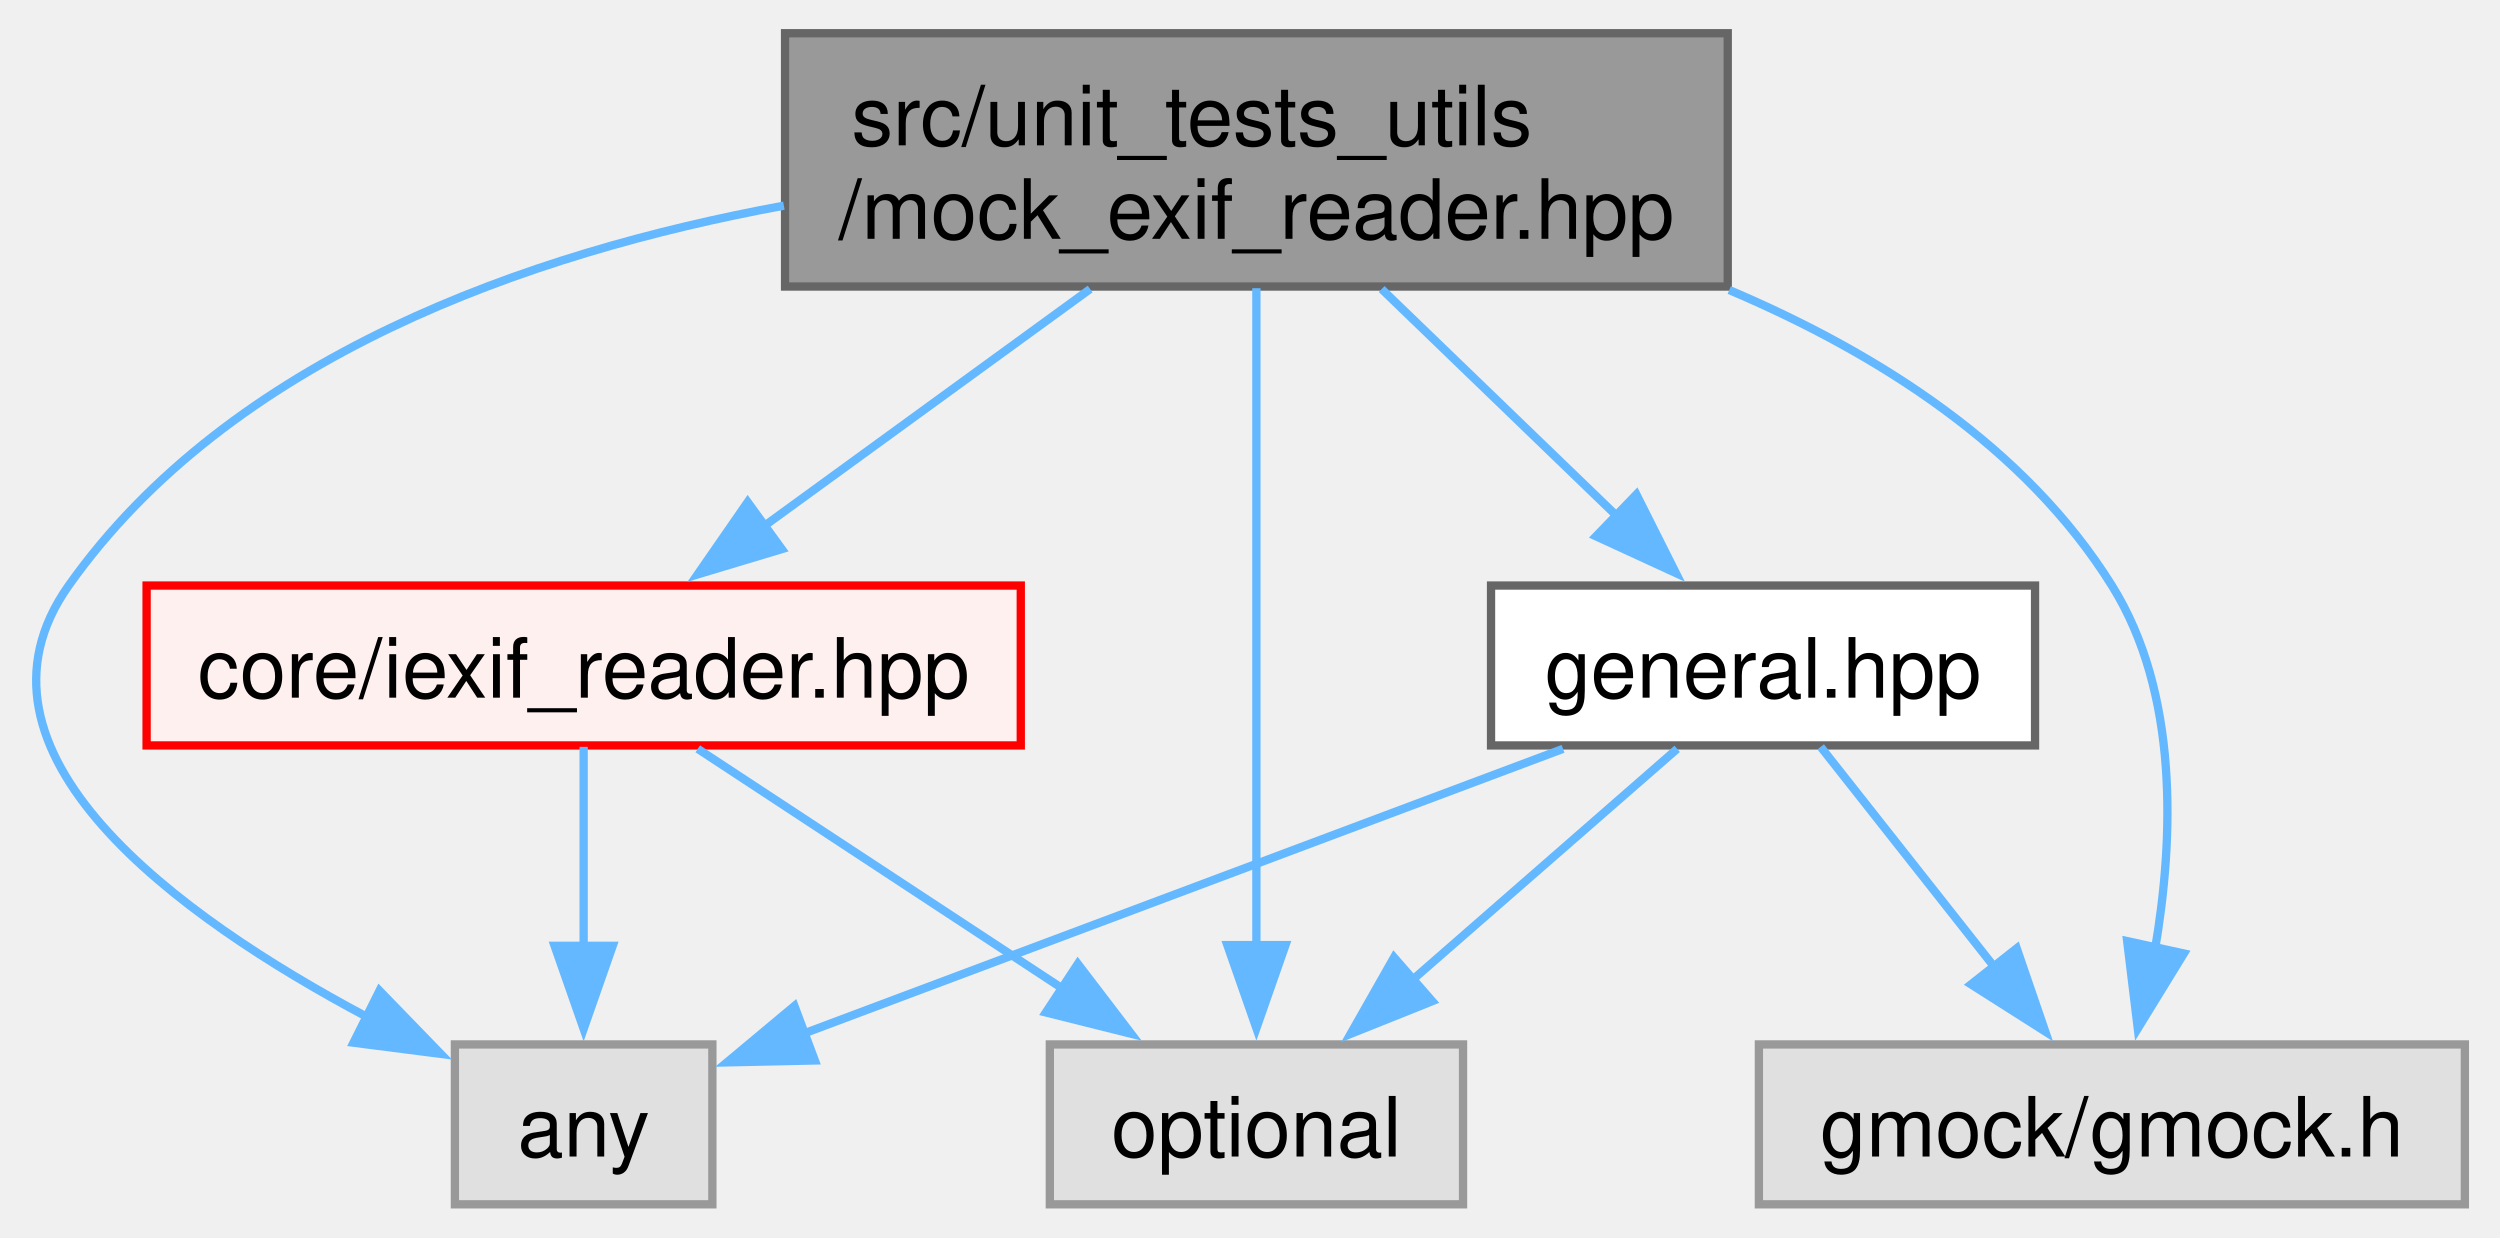
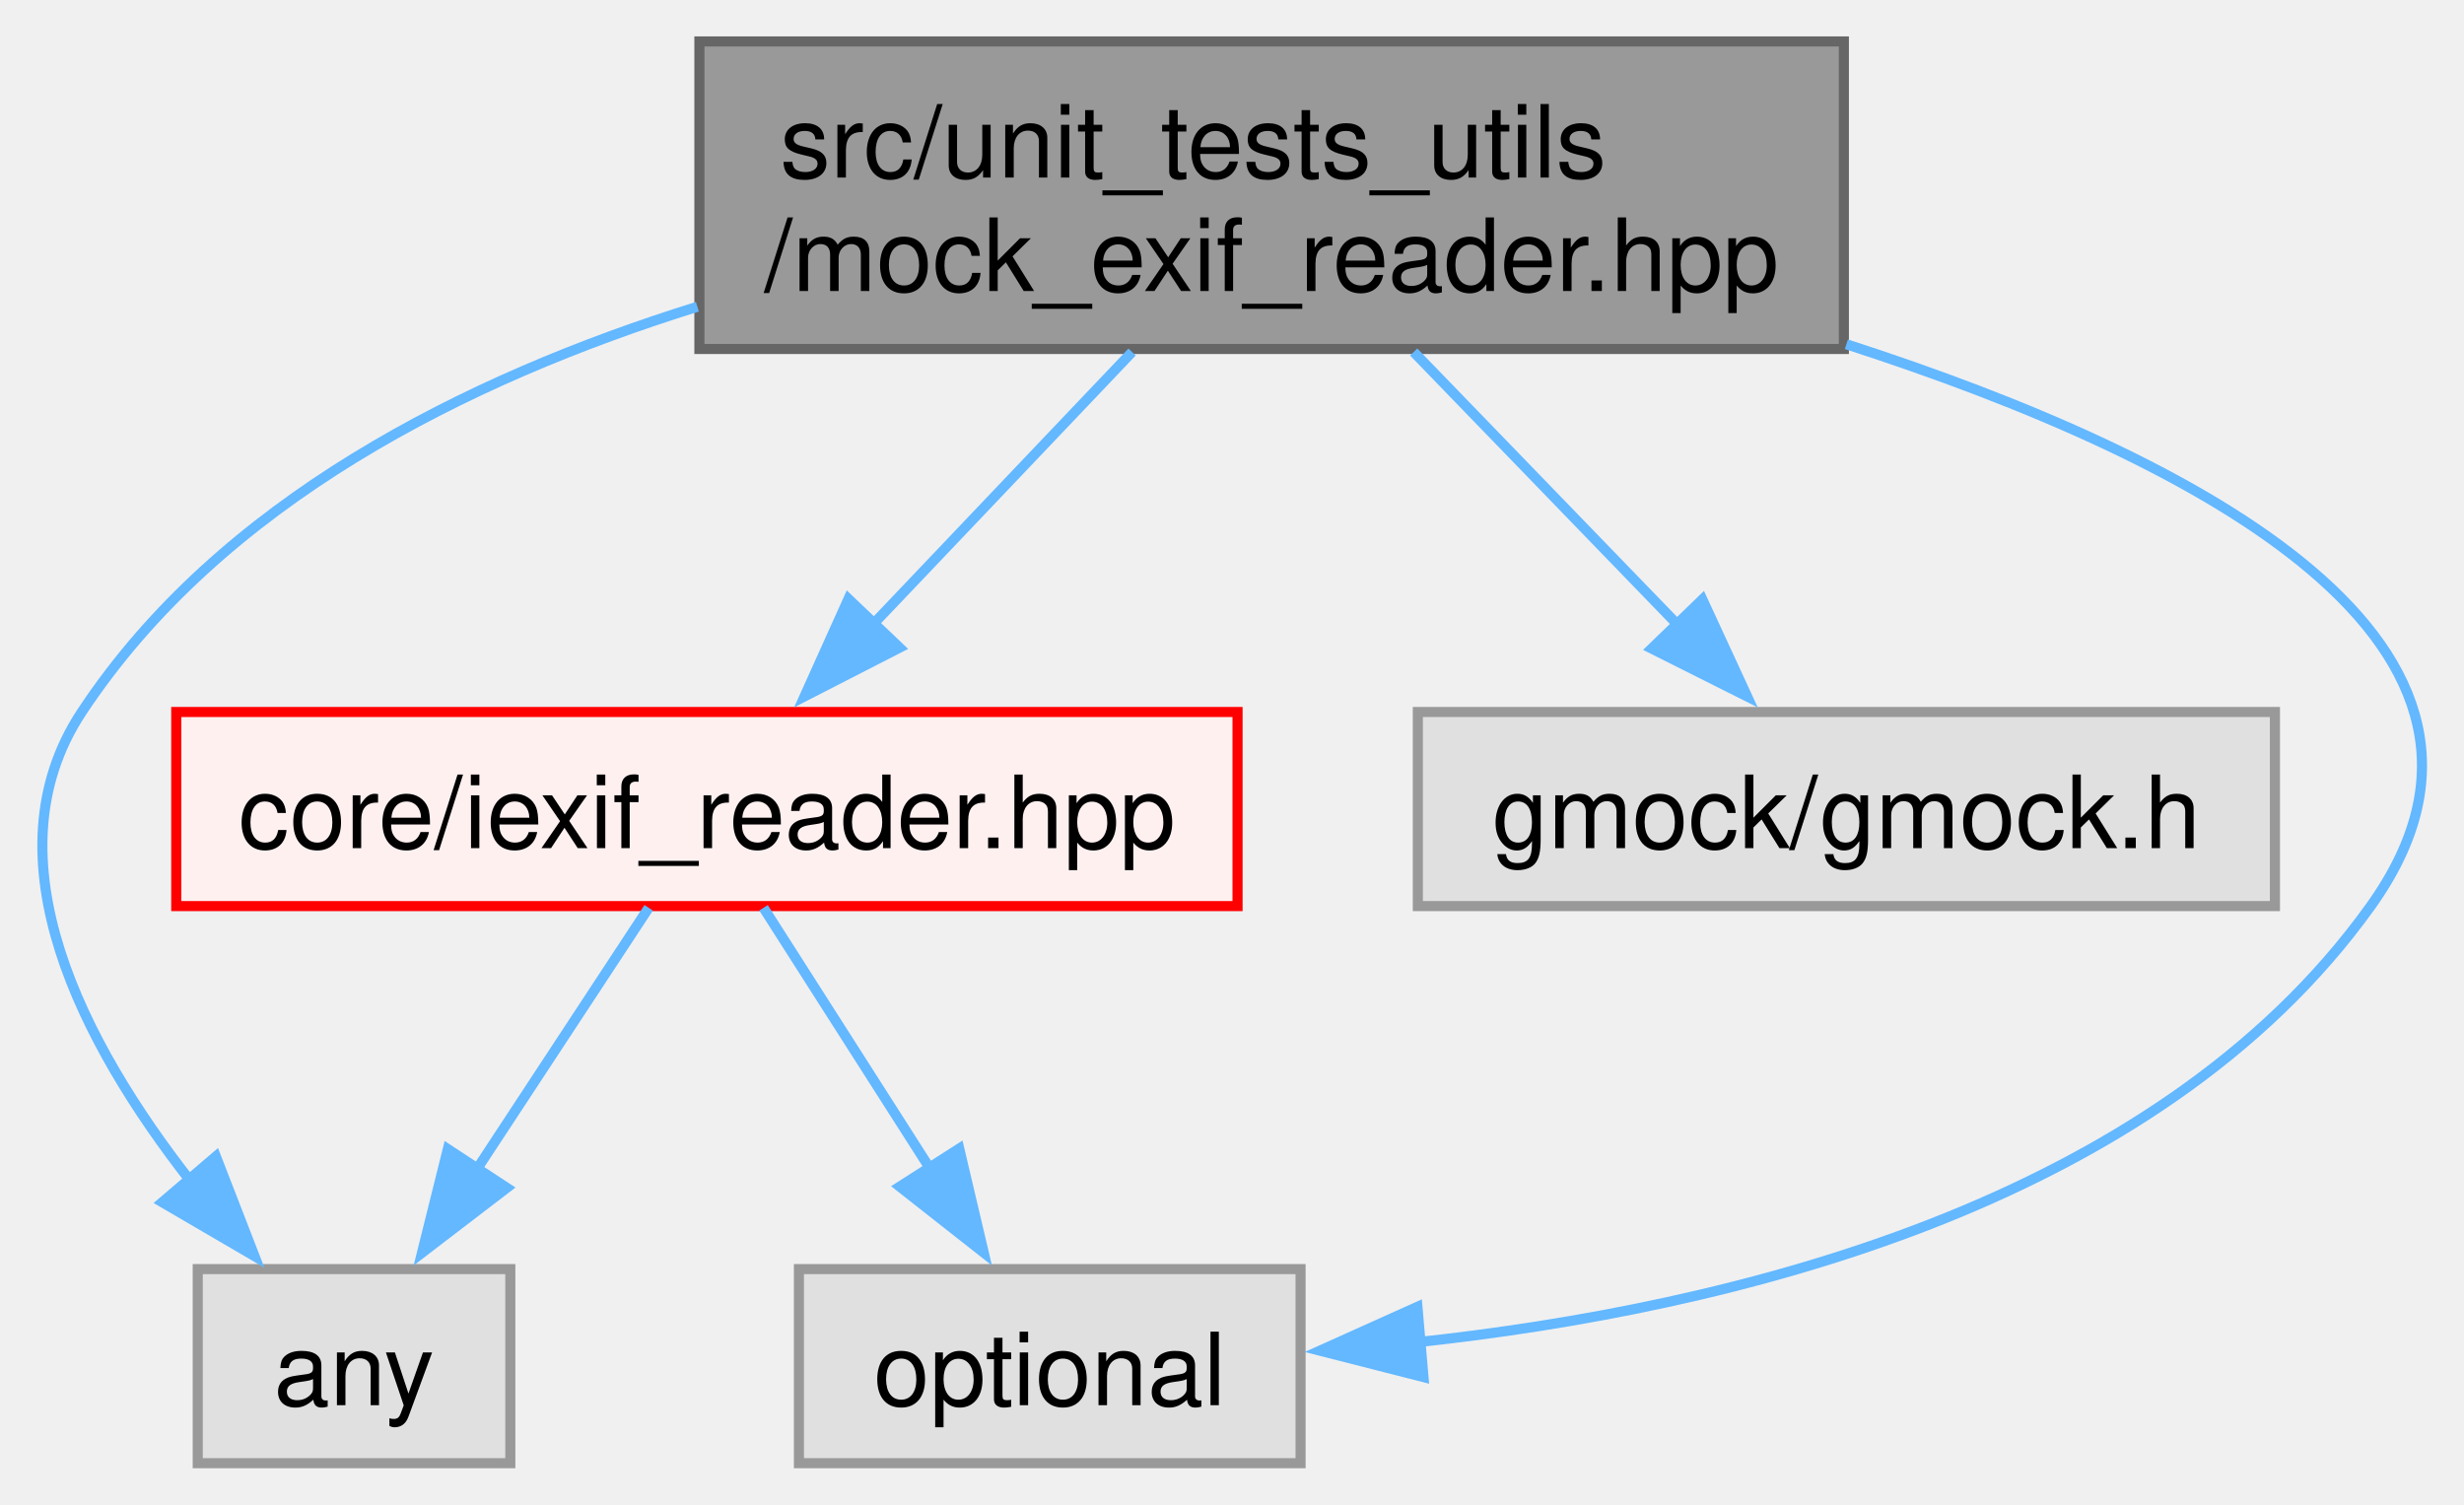
- <svg xmlns="http://www.w3.org/2000/svg" xmlns:xlink="http://www.w3.org/1999/xlink" width="301pt" height="149pt" viewBox="0.00 0.00 300.54 149.00">
+ <svg xmlns="http://www.w3.org/2000/svg" xmlns:xlink="http://www.w3.org/1999/xlink" width="244pt" height="149pt" viewBox="0.00 0.00 244.36 149.00">
  <g id="graph0" class="graph" transform="scale(1 1) rotate(0) translate(4 145)">
    <g id="Node000001" class="node">
      <g id="a_Node000001">
        <a xlink:title=" ">
-           <polygon fill="#999999" stroke="#666666" points="203.79,-141 90.29,-141 90.29,-110.5 203.79,-110.5 203.79,-141" />
-           <text text-anchor="start" x="98.29" y="-127.5" font-family="Helvetica,sans-Serif" font-size="10.00">src/unit_tests_utils</text>
-           <text text-anchor="middle" x="147.04" y="-116.25" font-family="Helvetica,sans-Serif" font-size="10.00">/mock_exif_reader.hpp</text>
+           <polygon fill="#999999" stroke="#666666" points="178.86,-141 65.36,-141 65.36,-110.5 178.86,-110.5 178.86,-141" />
+           <text text-anchor="start" x="73.36" y="-127.5" font-family="Helvetica,sans-Serif" font-size="10.00">src/unit_tests_utils</text>
+           <text text-anchor="middle" x="122.11" y="-116.25" font-family="Helvetica,sans-Serif" font-size="10.00">/mock_exif_reader.hpp</text>
        </a>
      </g>
    </g>
    <g id="Node000002" class="node">
      <g id="a_Node000002">
        <a xlink:title=" ">
-           <polygon fill="#e0e0e0" stroke="#999999" points="81.54,-19.25 50.54,-19.25 50.54,0 81.54,0 81.54,-19.25" />
-           <text text-anchor="middle" x="66.04" y="-5.75" font-family="Helvetica,sans-Serif" font-size="10.00">any</text>
+           <polygon fill="#e0e0e0" stroke="#999999" points="46.61,-19.25 15.61,-19.25 15.61,0 46.61,0 46.61,-19.25" />
+           <text text-anchor="middle" x="31.11" y="-5.75" font-family="Helvetica,sans-Serif" font-size="10.00">any</text>
        </a>
      </g>
    </g>
    <g id="edge1_Node000001_Node000002" class="edge">
      <g id="a_edge1_Node000001_Node000002">
        <a xlink:title=" ">
-           <path fill="none" stroke="#63b8ff" d="M90.15,-120.24C59.27,-114.55 23.52,-101.98 4.04,-74.5 -10.15,-54.47 17.14,-34.7 39.9,-22.59" />
-           <polygon fill="#63b8ff" stroke="#63b8ff" points="41.46,-25.72 48.84,-18.11 38.33,-19.46 41.46,-25.72" />
+           <path fill="none" stroke="#63b8ff" d="M65.16,-114.69C42.17,-107.52 17.86,-95.3 4.11,-74.5 -5.51,-59.95 4.4,-41.42 14.82,-28.07" />
+           <polygon fill="#63b8ff" stroke="#63b8ff" points="17.41,-30.42 21.24,-20.54 12.09,-25.88 17.41,-30.42" />
        </a>
      </g>
    </g>
    <g id="Node000003" class="node">
      <g id="a_Node000003">
        <a xlink:title=" ">
-           <polygon fill="#e0e0e0" stroke="#999999" points="171.92,-19.25 122.17,-19.25 122.17,0 171.92,0 171.92,-19.25" />
-           <text text-anchor="middle" x="147.04" y="-5.75" font-family="Helvetica,sans-Serif" font-size="10.00">optional</text>
+           <polygon fill="#e0e0e0" stroke="#999999" points="124.98,-19.25 75.23,-19.25 75.23,0 124.98,0 124.98,-19.25" />
+           <text text-anchor="middle" x="100.11" y="-5.75" font-family="Helvetica,sans-Serif" font-size="10.00">optional</text>
        </a>
      </g>
    </g>
    <g id="edge2_Node000001_Node000003" class="edge">
      <g id="a_edge2_Node000001_Node000003">
        <a xlink:title=" ">
-           <path fill="none" stroke="#63b8ff" d="M147.04,-110.3C147.04,-90.25 147.04,-53.9 147.04,-31.07" />
-           <polygon fill="#63b8ff" stroke="#63b8ff" points="150.54,-31.21 147.04,-21.21 143.54,-31.21 150.54,-31.21" />
+           <path fill="none" stroke="#63b8ff" d="M179.11,-110.97C214.34,-99.58 249.59,-81.07 231.11,-55.25 209.78,-25.45 167.37,-15.32 136.57,-12" />
+           <polygon fill="#63b8ff" stroke="#63b8ff" points="137.17,-8.54 126.9,-11.16 136.57,-15.51 137.17,-8.54" />
        </a>
      </g>
    </g>
    <g id="Node000004" class="node">
      <g id="a_Node000004">
        <a xlink:title=" ">
-           <polygon fill="#e0e0e0" stroke="#999999" points="292.54,-19.25 207.54,-19.25 207.54,0 292.54,0 292.54,-19.25" />
-           <text text-anchor="middle" x="250.04" y="-5.75" font-family="Helvetica,sans-Serif" font-size="10.00">gmock/gmock.h</text>
+           <polygon fill="#e0e0e0" stroke="#999999" points="221.61,-74.5 136.61,-74.5 136.61,-55.25 221.61,-55.25 221.61,-74.5" />
+           <text text-anchor="middle" x="179.11" y="-61" font-family="Helvetica,sans-Serif" font-size="10.00">gmock/gmock.h</text>
        </a>
      </g>
    </g>
    <g id="edge3_Node000001_Node000004" class="edge">
      <g id="a_edge3_Node000001_Node000004">
        <a xlink:title=" ">
-           <path fill="none" stroke="#63b8ff" d="M203.97,-110.08C221.84,-102.5 239.61,-91.21 250.04,-74.5 258.14,-61.54 257.52,-44.02 255.22,-30.61" />
-           <polygon fill="#63b8ff" stroke="#63b8ff" points="258.71,-30.2 253.16,-21.17 251.88,-31.69 258.71,-30.2" />
+           <path fill="none" stroke="#63b8ff" d="M136.2,-110.2C144.13,-102.01 154.07,-91.73 162.39,-83.14" />
+           <polygon fill="#63b8ff" stroke="#63b8ff" points="164.83,-85.66 169.27,-76.04 159.8,-80.79 164.83,-85.66" />
        </a>
      </g>
    </g>
    <g id="Node000005" class="node">
      <g id="a_Node000005">
        <a xlink:href="../../df/d6f/iexif__reader_8hpp.html" target="_top" xlink:title=" ">
-           <polygon fill="#fff0f0" stroke="red" points="118.67,-74.5 13.42,-74.5 13.42,-55.25 118.67,-55.25 118.67,-74.5" />
-           <text text-anchor="middle" x="66.04" y="-61" font-family="Helvetica,sans-Serif" font-size="10.00">core/iexif_reader.hpp</text>
+           <polygon fill="#fff0f0" stroke="red" points="118.73,-74.5 13.48,-74.5 13.48,-55.25 118.73,-55.25 118.73,-74.5" />
+           <text text-anchor="middle" x="66.11" y="-61" font-family="Helvetica,sans-Serif" font-size="10.00">core/iexif_reader.hpp</text>
        </a>
      </g>
    </g>
    <g id="edge4_Node000001_Node000005" class="edge">
      <g id="a_edge4_Node000001_Node000005">
        <a xlink:title=" ">
-           <path fill="none" stroke="#63b8ff" d="M127.02,-110.2C115.04,-101.49 99.83,-90.43 87.59,-81.53" />
-           <polygon fill="#63b8ff" stroke="#63b8ff" points="89.9,-78.89 79.76,-75.84 85.79,-84.55 89.9,-78.89" />
-         </a>
-       </g>
-     </g>
-     <g id="Node000016" class="node">
-       <g id="a_Node000016">
-         <a xlink:href="../../d2/d30/general_8hpp.html" target="_top" xlink:title=" ">
-           <polygon fill="white" stroke="#666666" points="240.79,-74.5 175.29,-74.5 175.29,-55.25 240.79,-55.25 240.79,-74.5" />
-           <text text-anchor="middle" x="208.04" y="-61" font-family="Helvetica,sans-Serif" font-size="10.00">general.hpp</text>
-         </a>
-       </g>
-     </g>
-     <g id="edge7_Node000001_Node000016" class="edge">
-       <g id="a_edge7_Node000001_Node000016">
-         <a xlink:title=" ">
-           <path fill="none" stroke="#63b8ff" d="M162.12,-110.2C170.7,-101.92 181.48,-91.52 190.44,-82.87" />
-           <polygon fill="#63b8ff" stroke="#63b8ff" points="192.79,-85.47 197.55,-76 187.93,-80.43 192.79,-85.47" />
+           <path fill="none" stroke="#63b8ff" d="M108.27,-110.2C100.48,-102.01 90.71,-91.73 82.53,-83.14" />
+           <polygon fill="#63b8ff" stroke="#63b8ff" points="85.21,-80.88 75.79,-76.05 80.14,-85.71 85.21,-80.88" />
        </a>
      </g>
    </g>
    <g id="edge5_Node000005_Node000002" class="edge">
      <g id="a_edge5_Node000005_Node000002">
        <a xlink:title=" ">
-           <path fill="none" stroke="#63b8ff" d="M66.04,-55.08C66.04,-48.57 66.04,-39.42 66.04,-31.12" />
-           <polygon fill="#63b8ff" stroke="#63b8ff" points="69.54,-31.12 66.04,-21.12 62.54,-31.12 69.54,-31.12" />
+           <path fill="none" stroke="#63b8ff" d="M60.33,-55.08C55.7,-48.03 49.03,-37.9 43.24,-29.08" />
+           <polygon fill="#63b8ff" stroke="#63b8ff" points="46.26,-27.31 37.85,-20.87 40.41,-31.15 46.26,-27.31" />
        </a>
      </g>
    </g>
    <g id="edge6_Node000005_Node000003" class="edge">
      <g id="a_edge6_Node000005_Node000003">
        <a xlink:title=" ">
-           <path fill="none" stroke="#63b8ff" d="M79.78,-54.84C91.77,-46.96 109.42,-35.36 123.63,-26.02" />
-           <polygon fill="#63b8ff" stroke="#63b8ff" points="125.54,-28.95 131.97,-20.53 121.69,-23.1 125.54,-28.95" />
-         </a>
-       </g>
-     </g>
-     <g id="edge8_Node000016_Node000002" class="edge">
-       <g id="a_edge8_Node000016_Node000002">
-         <a xlink:title=" ">
-           <path fill="none" stroke="#63b8ff" d="M183.96,-54.84C158.59,-45.33 118.77,-30.4 92.53,-20.56" />
-           <polygon fill="#63b8ff" stroke="#63b8ff" points="93.88,-17.32 83.29,-17.09 91.42,-23.88 93.88,-17.32" />
-         </a>
-       </g>
-     </g>
-     <g id="edge9_Node000016_Node000003" class="edge">
-       <g id="a_edge9_Node000016_Node000003">
-         <a xlink:title=" ">
-           <path fill="none" stroke="#63b8ff" d="M197.7,-54.84C188.97,-47.22 176.25,-36.12 165.75,-26.95" />
-           <polygon fill="#63b8ff" stroke="#63b8ff" points="168.21,-24.46 158.38,-20.52 163.61,-29.73 168.21,-24.46" />
-         </a>
-       </g>
-     </g>
-     <g id="edge10_Node000016_Node000004" class="edge">
-       <g id="a_edge10_Node000016_Node000004">
-         <a xlink:title=" ">
-           <path fill="none" stroke="#63b8ff" d="M214.98,-55.08C220.66,-47.88 228.88,-37.46 235.94,-28.51" />
-           <polygon fill="#63b8ff" stroke="#63b8ff" points="238.58,-30.82 242.02,-20.8 233.08,-26.48 238.58,-30.82" />
+           <path fill="none" stroke="#63b8ff" d="M71.72,-55.08C76.22,-48.03 82.7,-37.9 88.32,-29.08" />
+           <polygon fill="#63b8ff" stroke="#63b8ff" points="91.13,-31.2 93.56,-20.88 85.23,-27.43 91.13,-31.2" />
        </a>
      </g>
    </g>
  </g>
</svg>
